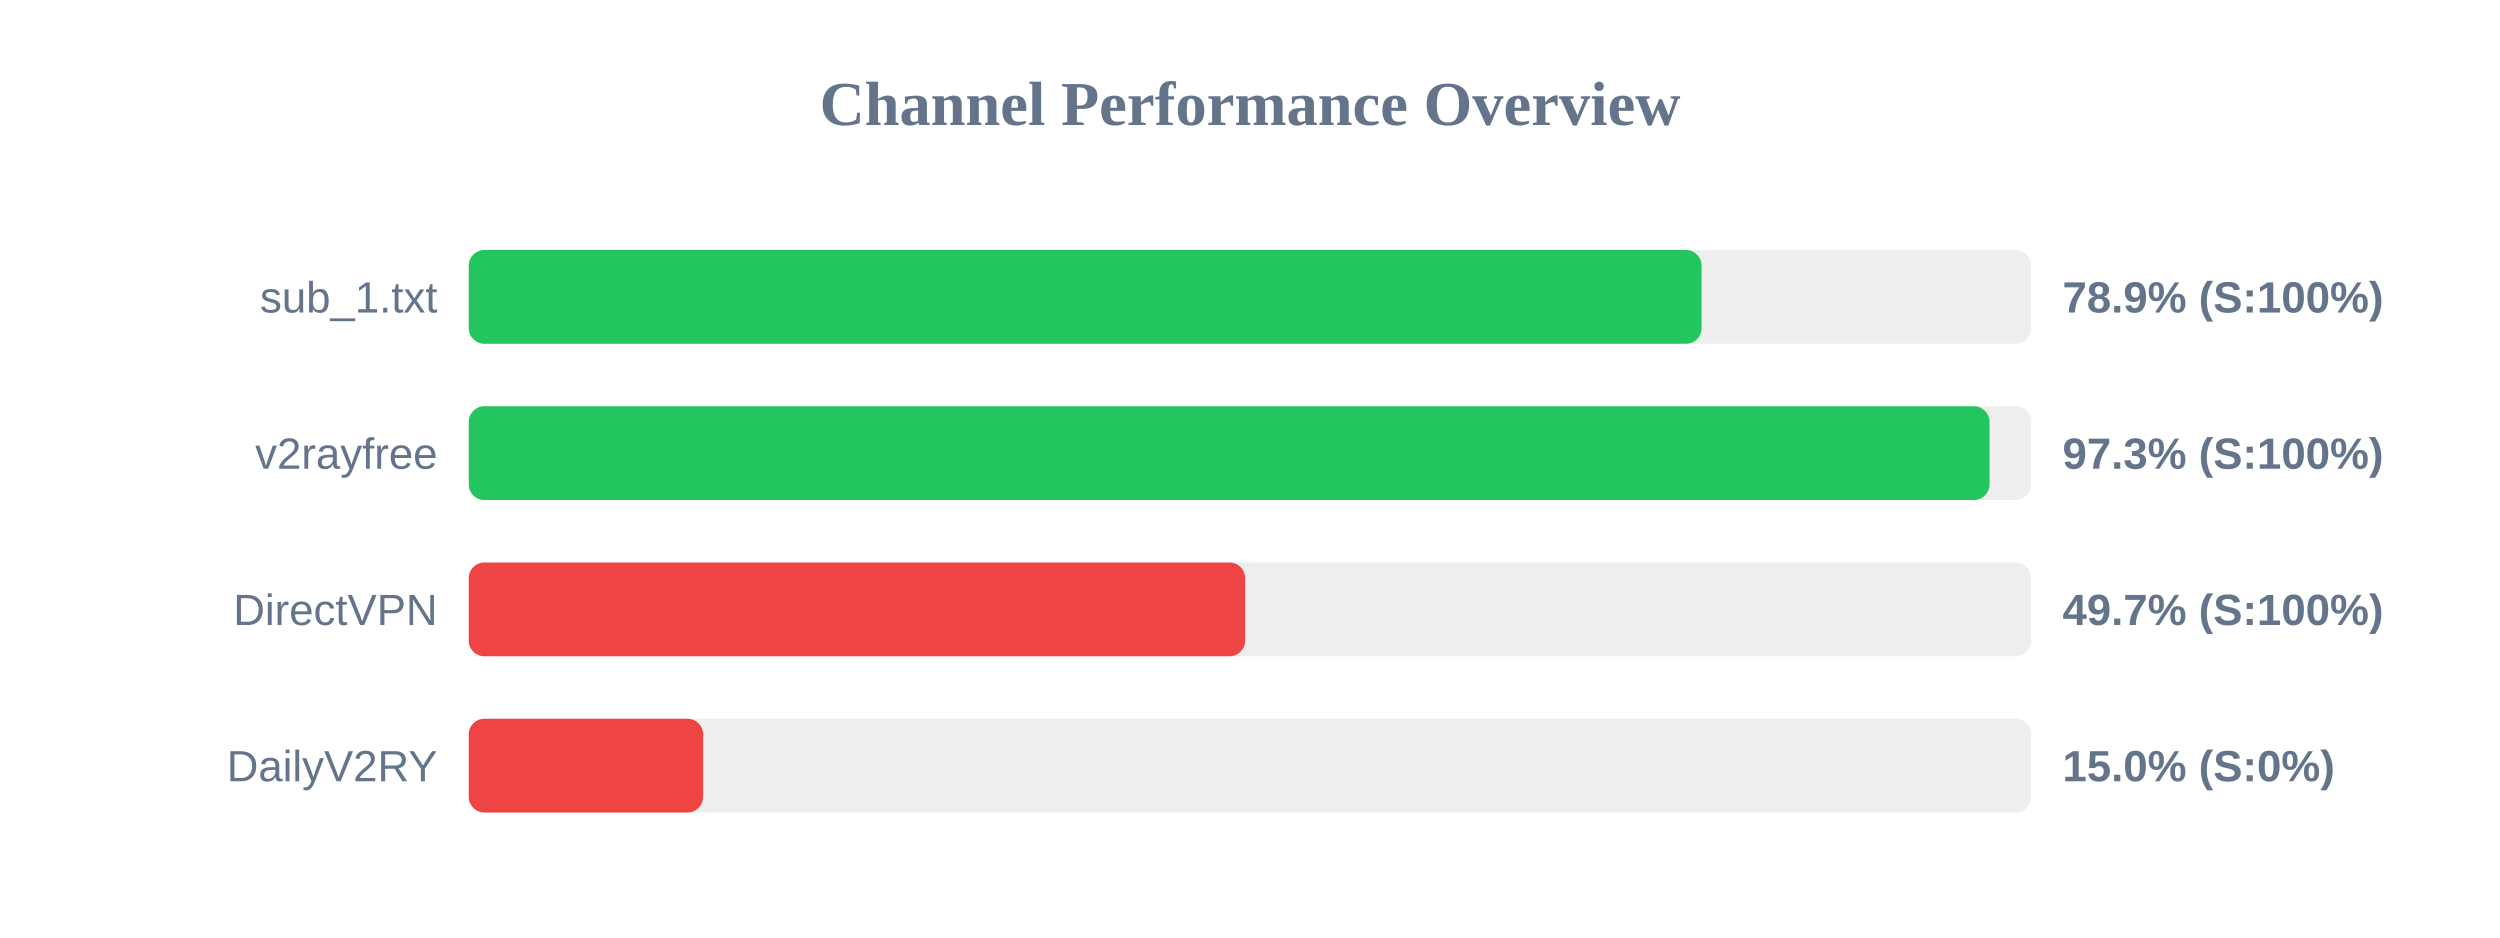
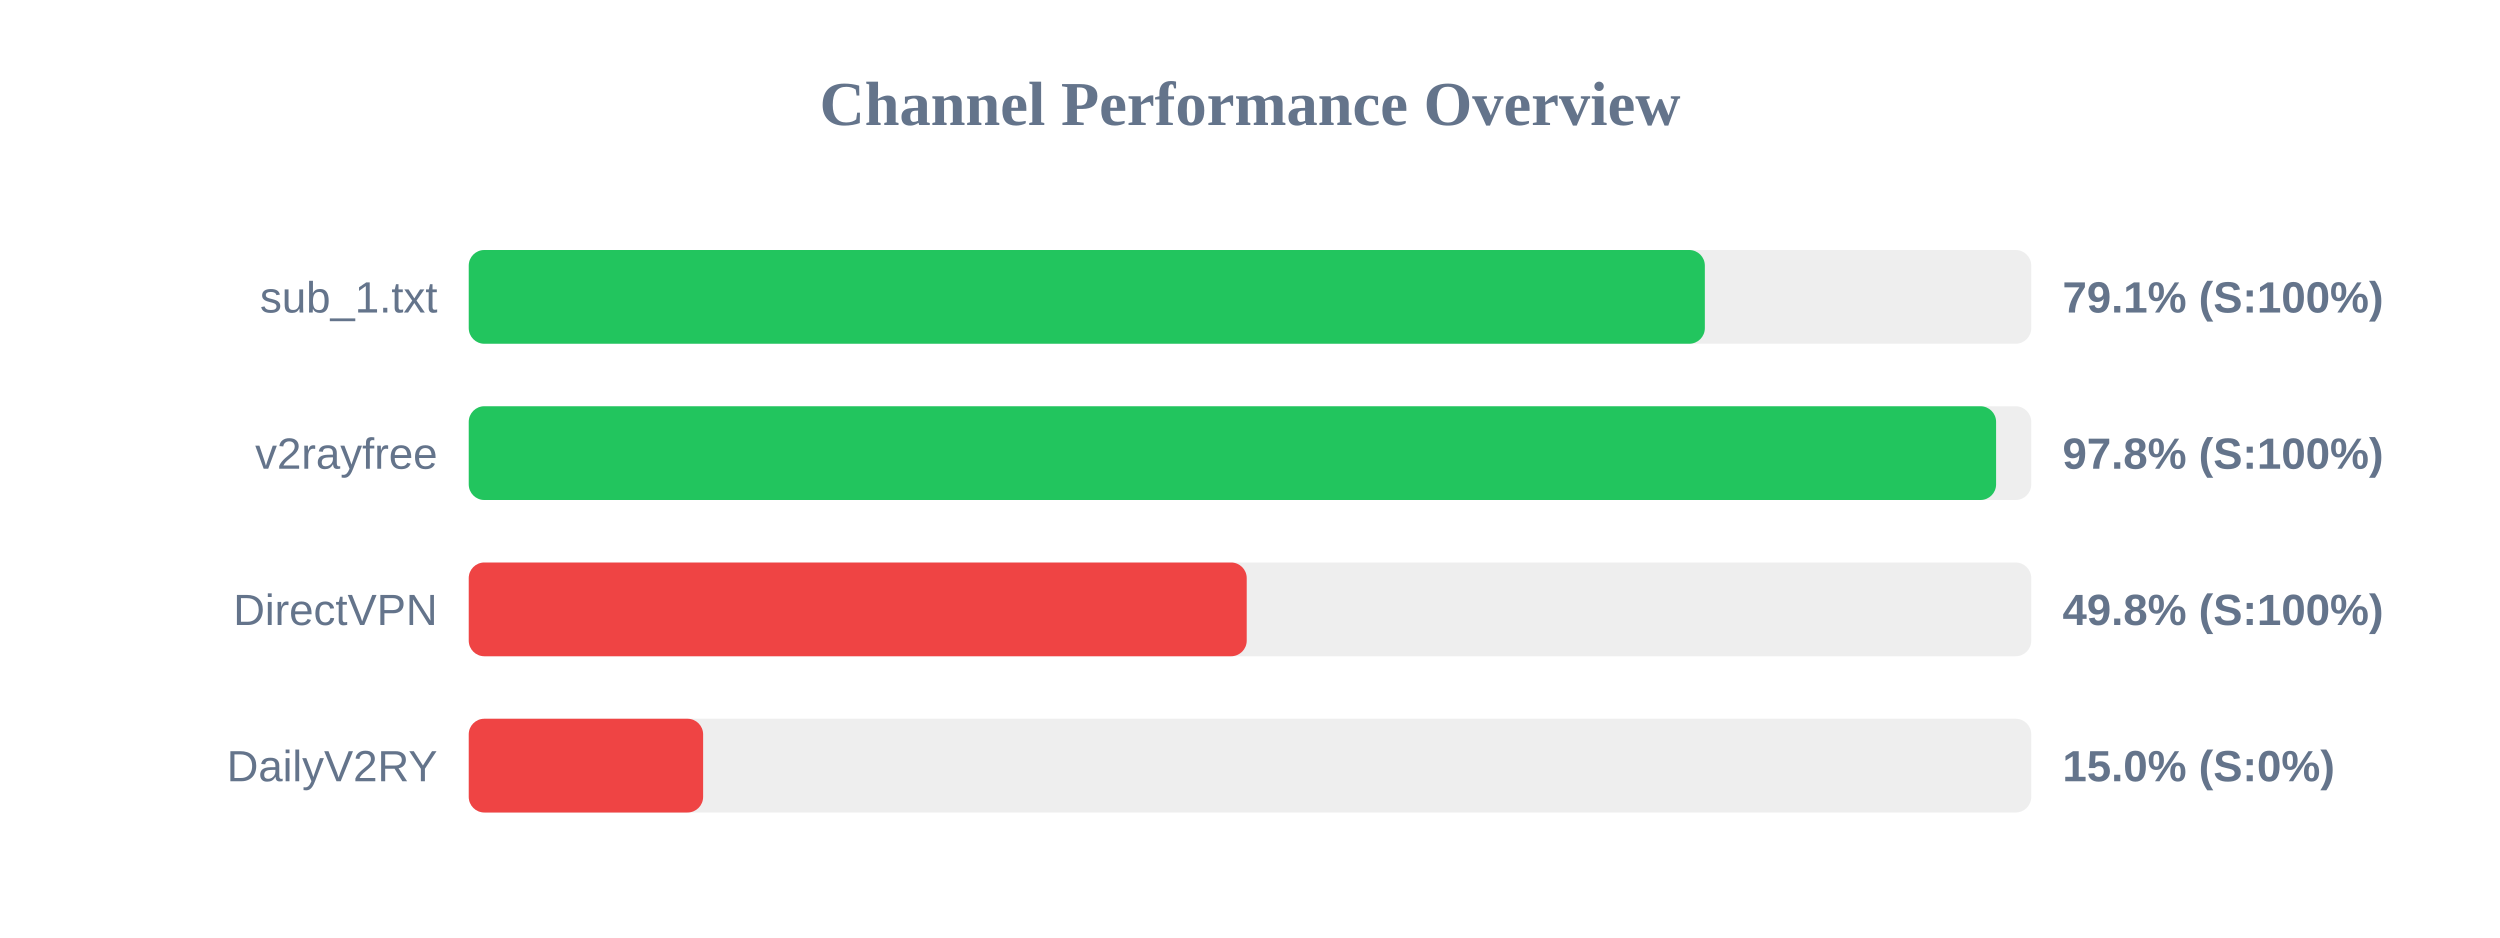
<svg xmlns="http://www.w3.org/2000/svg" width="800" height="300" version="1.1">
  <style>
        .row { font: 14px Arial; fill: #64748b; }
        .score { font: bold 14px Arial; fill: #64748b; }
    </style>
  <text x="400" y="40" text-anchor="middle" font-size="20px" font-weight="bold" fill="#64748b">Channel Performance Overview</text>
  <rect x="150" y="80" width="500" height="30" fill="#eee" rx="5" />
-   <rect x="150" y="80" width="394.5" height="30" fill="#22c55e" rx="5" />
+   <rect x="150" y="80" width="395.55" height="30" fill="#22c55e" rx="5" />
  <text x="140" y="100" text-anchor="end" class="row">sub_1.txt</text>
-   <text x="660" y="100" text-anchor="start" class="score">78.9% (S:100%)</text>
+   <text x="660" y="100" text-anchor="start" class="score">79.1% (S:100%)</text>
  <rect x="150" y="130" width="500" height="30" fill="#eee" rx="5" />
-   <rect x="150" y="130" width="486.65" height="30" fill="#22c55e" rx="5" />
+   <rect x="150" y="130" width="488.75" height="30" fill="#22c55e" rx="5" />
  <text x="140" y="150" text-anchor="end" class="row">v2rayfree</text>
-   <text x="660" y="150" text-anchor="start" class="score">97.3% (S:100%)</text>
+   <text x="660" y="150" text-anchor="start" class="score">97.8% (S:100%)</text>
  <rect x="150" y="180" width="500" height="30" fill="#eee" rx="5" />
-   <rect x="150" y="180" width="248.45" height="30" fill="#ef4444" rx="5" />
+   <rect x="150" y="180" width="248.95" height="30" fill="#ef4444" rx="5" />
  <text x="140" y="200" text-anchor="end" class="row">DirectVPN</text>
-   <text x="660" y="200" text-anchor="start" class="score">49.7% (S:100%)</text>
+   <text x="660" y="200" text-anchor="start" class="score">49.8% (S:100%)</text>
  <rect x="150" y="230" width="500" height="30" fill="#eee" rx="5" />
  <rect x="150" y="230" width="75.0" height="30" fill="#ef4444" rx="5" />
  <text x="140" y="250" text-anchor="end" class="row">DailyV2RY</text>
  <text x="660" y="250" text-anchor="start" class="score">15.0% (S:0%)</text>
</svg>
